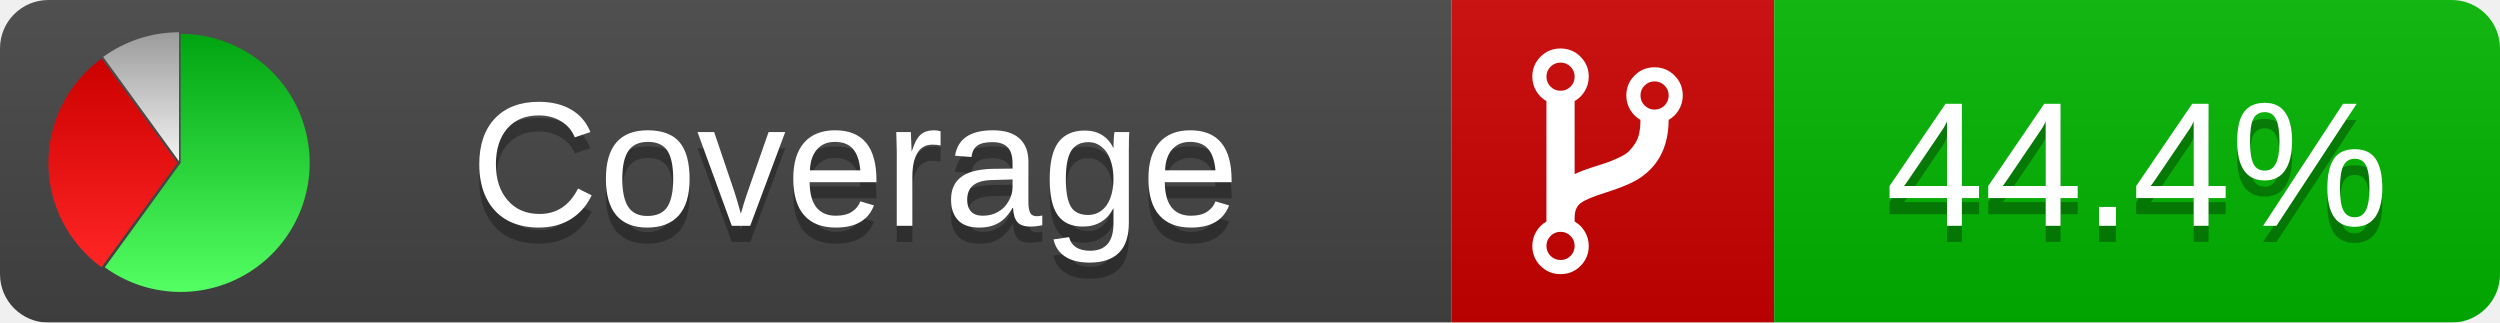
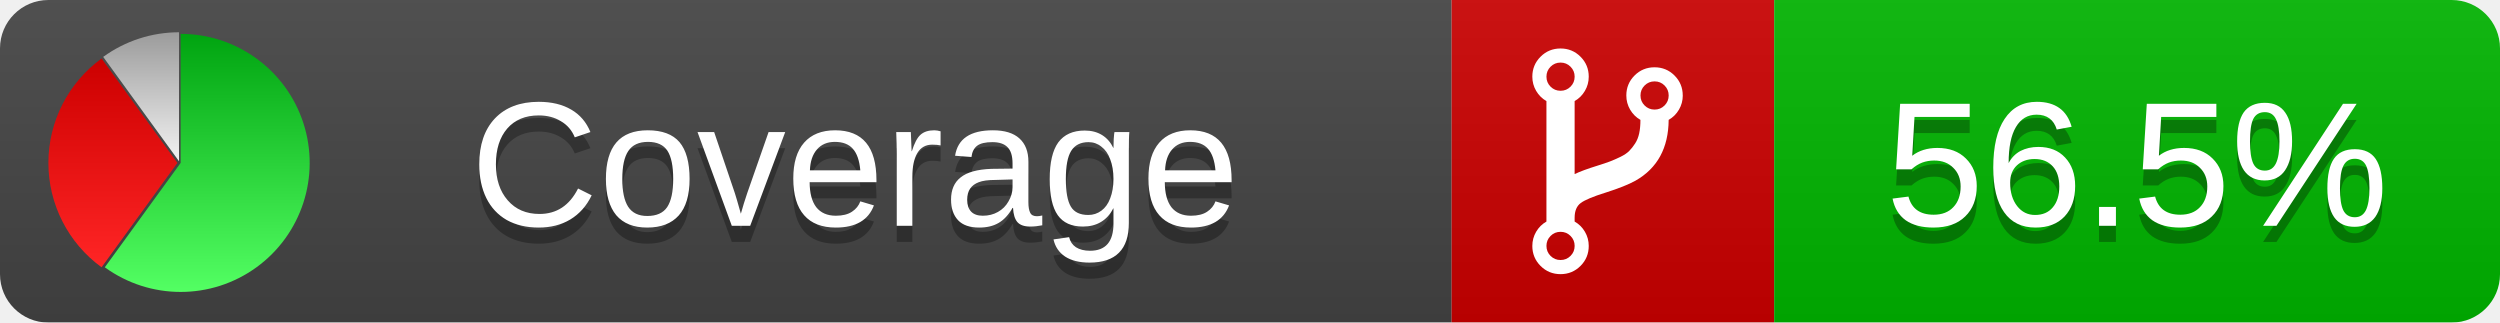
<svg xmlns="http://www.w3.org/2000/svg" xmlns:xlink="http://www.w3.org/1999/xlink" width="155" height="20">
  <style type="text/css">
          
            @keyframes fade1 {
                0% { visibility: visible; opacity: 1; }
               27% { visibility: visible; opacity: 1; }
               33% { visibility: hidden; opacity: 0; }
               60% { visibility: hidden; opacity: 0; }
               66% { visibility: hidden; opacity: 0; }
               93% { visibility: hidden; opacity: 0; }
              100% { visibility: visible; opacity: 1; }
            }
            @keyframes fade2 {
                0% { visibility: hidden; opacity: 0; }
               27% { visibility: hidden; opacity: 0; }
               33% { visibility: visible; opacity: 1; }
               60% { visibility: visible; opacity: 1; }
               66% { visibility: hidden; opacity: 0; }
               93% { visibility: hidden; opacity: 0; }
              100% { visibility: hidden; opacity: 0; }
            }
            @keyframes fade3 {
                0% { visibility: hidden; opacity: 0; }
               27% { visibility: hidden; opacity: 0; }
               33% { visibility: hidden; opacity: 0; }
               60% { visibility: hidden; opacity: 0; }
               66% { visibility: visible; opacity: 1; }
               93% { visibility: visible; opacity: 1; }
              100% { visibility: hidden; opacity: 0; }
            }
            .linecoverage {
                animation-duration: 15s;
                animation-name: fade1;
                animation-iteration-count: infinite;
            }
            .branchcoverage {
                animation-duration: 15s;
                animation-name: fade2;
                animation-iteration-count: infinite;
            }
            .methodcoverage {
                animation-duration: 15s;
                animation-name: fade3;
                animation-iteration-count: infinite;
            }
          
    </style>
  <defs>
    <linearGradient id="gradient" x2="0" y2="100%">
      <stop offset="0" stop-color="#bbb" stop-opacity=".1" />
      <stop offset="1" stop-opacity=".1" />
    </linearGradient>
    <linearGradient id="green" x2="0" y2="100%">
      <stop offset="0" stop-color="#00A410" />
      <stop offset="1" stop-color="#53FF63" />
    </linearGradient>
    <linearGradient id="red" x2="0" y2="100%">
      <stop offset="0" stop-color="#C00" />
      <stop offset="1" stop-color="#FF2525" />
    </linearGradient>
    <linearGradient id="gray" x2="0" y2="100%">
      <stop offset="0" stop-color="#9B9B9B" />
      <stop offset="1" stop-color="#F3F3F3" />
    </linearGradient>
    <mask id="mask">
      <rect width="155" height="20" rx="3" fill="#fff" />
    </mask>
    <g id="icon">
      <path style="fill:url(#green);" d="M205,202.5 l0,-200 a200,200 0 1,1 -117.558,361.803 z" />
      <path style="fill:url(#red);" d="M200,202.5 l-117.558,161.803 a200,200 0 0,1 0,-323.607 z" />
      <path style="fill:url(#gray);" d="M202.5,200 l-117.558,-161.803 a200,200 0 0,1 117.558,-38.196 z" />
    </g>
  </defs>
  <g mask="url(#mask)">
    <rect x="0" y="0" width="90" height="20" fill="#444" />
    <rect x="90" y="0" width="20" height="20" fill="#c00" />
    <rect x="110" y="0" width="45" height="20" fill="#00B600" />
    <rect x="0" y="0" width="155" height="20" fill="url(#gradient)" />
  </g>
  <g>
    <path class="" fill="#fff" d="m 97.628,15.247 q 0,-0.364 -0.255,-0.619 -0.255,-0.255 -0.619,-0.255 -0.364,0 -0.619,0.255 -0.255,0.255 -0.255,0.619 0,0.364 0.255,0.619 0.255,0.255 0.619,0.255 0.364,0 0.619,-0.255 0.255,-0.255 0.255,-0.619 z m 0,-10.493 q 0,-0.364 -0.255,-0.619 -0.255,-0.255 -0.619,-0.255 -0.364,0 -0.619,0.255 -0.255,0.255 -0.255,0.619 0,0.364 0.255,0.619 0.255,0.255 0.619,0.255 0.364,0 0.619,-0.255 0.255,-0.255 0.255,-0.619 z m 5.83,1.166 q 0,-0.364 -0.255,-0.619 -0.255,-0.255 -0.619,-0.255 -0.364,0 -0.619,0.255 -0.255,0.255 -0.255,0.619 0,0.364 0.255,0.619 0.255,0.255 0.619,0.255 0.364,0 0.619,-0.255 0.255,-0.255 0.255,-0.619 z m 0.874,0 q 0,0.474 -0.237,0.879 -0.237,0.405 -0.638,0.633 -0.018,2.614 -2.059,3.771 -0.619,0.346 -1.849,0.738 -1.166,0.364 -1.544,0.647 -0.378,0.282 -0.378,0.911 l 0,0.237 q 0.401,0.228 0.638,0.633 0.237,0.405 0.237,0.879 0,0.729 -0.51,1.239 -0.51,0.51 -1.239,0.51 -0.729,0 -1.239,-0.51 -0.51,-0.51 -0.51,-1.239 0,-0.474 0.237,-0.879 0.237,-0.405 0.638,-0.633 l 0,-7.469 q -0.401,-0.228 -0.638,-0.633 -0.237,-0.405 -0.237,-0.879 0,-0.729 0.51,-1.239 0.51,-0.51 1.239,-0.51 0.729,0 1.239,0.51 0.51,0.51 0.51,1.239 0,0.474 -0.237,0.879 -0.237,0.405 -0.638,0.633 l 0,4.527 q 0.492,-0.237 1.403,-0.519 0.501,-0.155 0.797,-0.269 0.296,-0.114 0.642,-0.282 0.346,-0.169 0.537,-0.36 0.191,-0.191 0.369,-0.465 0.178,-0.273 0.255,-0.633 0.077,-0.36 0.077,-0.833 -0.401,-0.228 -0.638,-0.633 -0.237,-0.405 -0.237,-0.879 0,-0.729 0.51,-1.239 0.51,-0.51 1.239,-0.51 0.729,0 1.239,0.51 0.51,0.51 0.51,1.239 z" />
  </g>
  <g fill="#fff" text-anchor="middle" font-family="Verdana,Arial,Geneva,sans-serif" font-size="11">
    <a xlink:href="https://github.com/danielpalme/ReportGenerator" target="_top">
      <use xlink:href="#icon" transform="translate(3,2) scale(.04)" />
    </a>
    <text x="53" y="15" fill="#010101" fill-opacity=".3">Coverage</text>
    <text x="53" y="14" fill="#fff">Coverage</text>
-     <text class="" x="132.5" y="15" fill="#010101" fill-opacity=".3">44.4%</text>
-     <text class="" x="132.5" y="14">44.4%</text>
+     <text class="" x="132.5" y="15" fill="#010101" fill-opacity=".3">56.5%</text>
+     <text class="" x="132.5" y="14">56.5%</text>
  </g>
  <g>
    <rect class="" x="90" y="0" width="65" height="20" fill-opacity="0" />
  </g>
</svg>
